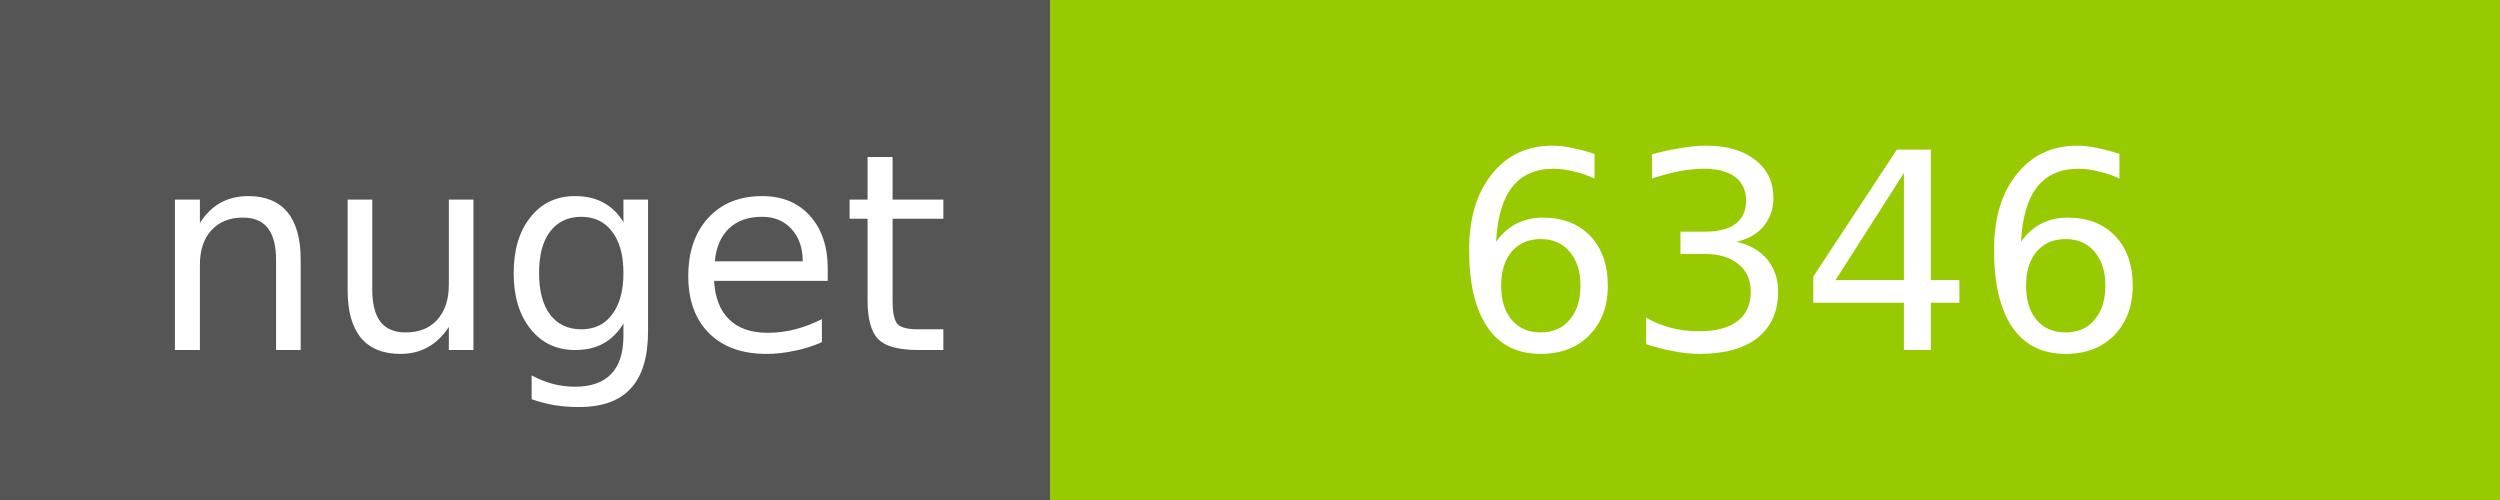
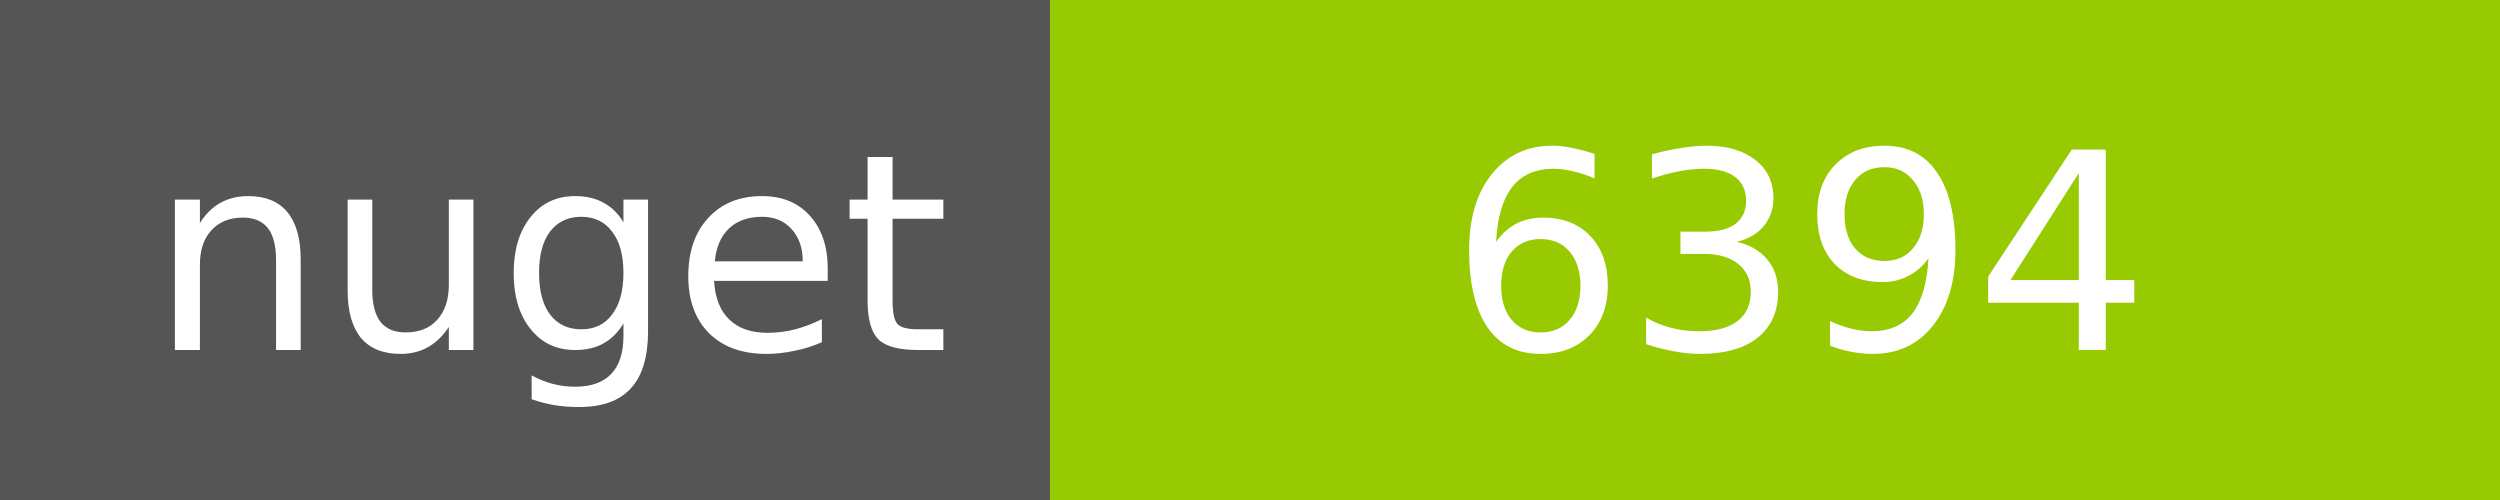
<svg xmlns="http://www.w3.org/2000/svg" width="100" height="20">
  <g shape-rendering="crispEdges">
    <path fill="#555" d="M0 0h42v20H0z" />
    <path fill="#97CA00" d="M42 0h58v20H42z" />
  </g>
  <g fill="#fff" text-anchor="middle" font-family="DejaVu Sans,Verdana,Geneva,sans-serif" font-size="11">
    <text x="22" y="14">nuget</text>
-     <text x="72" y="14">6346</text>
+     <text x="72" y="14">6394</text>
  </g>
</svg>
